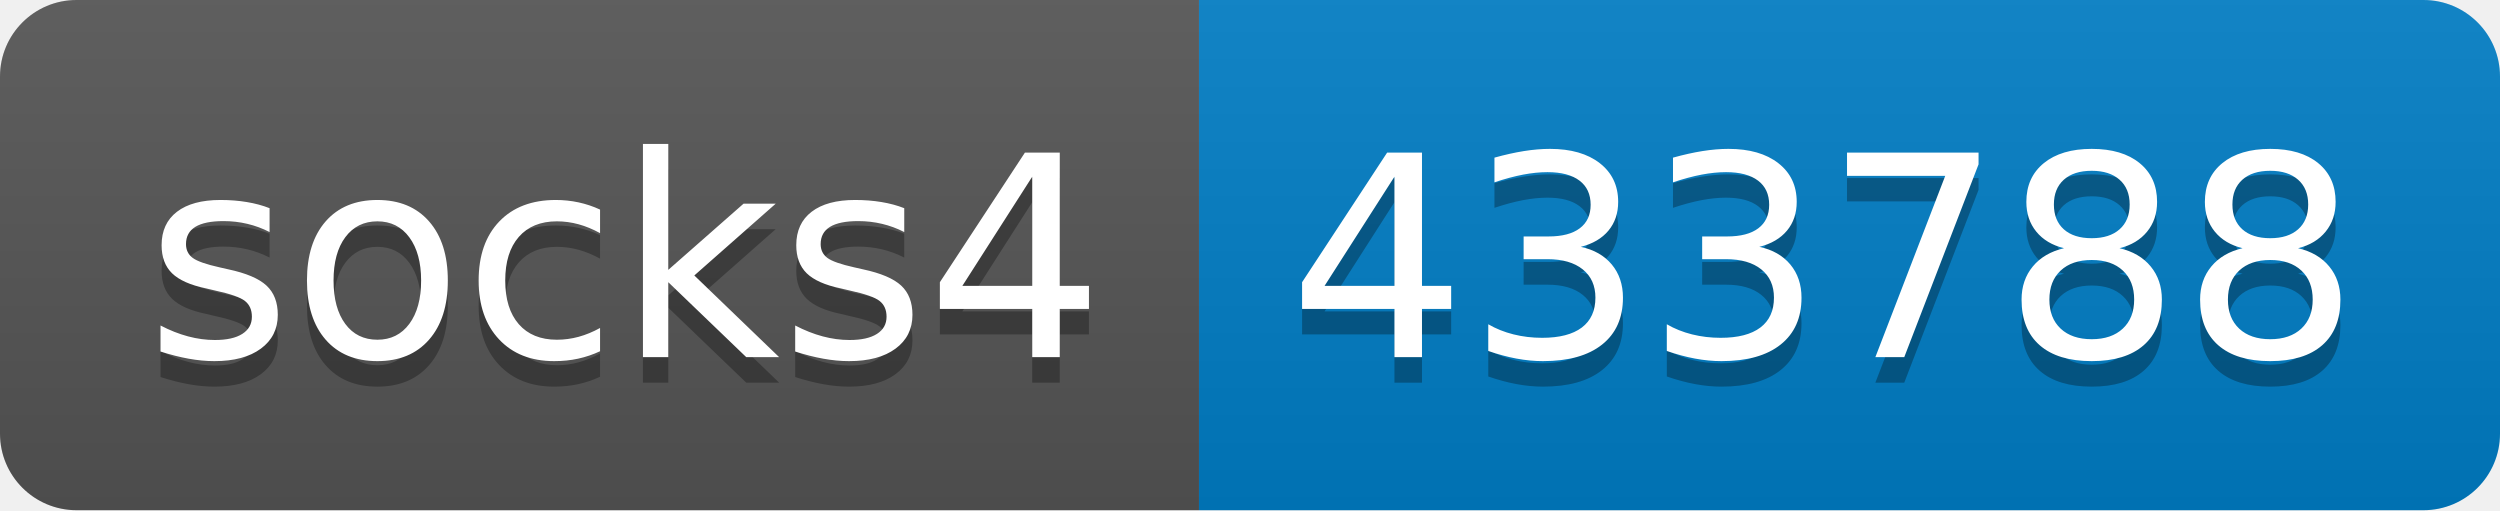
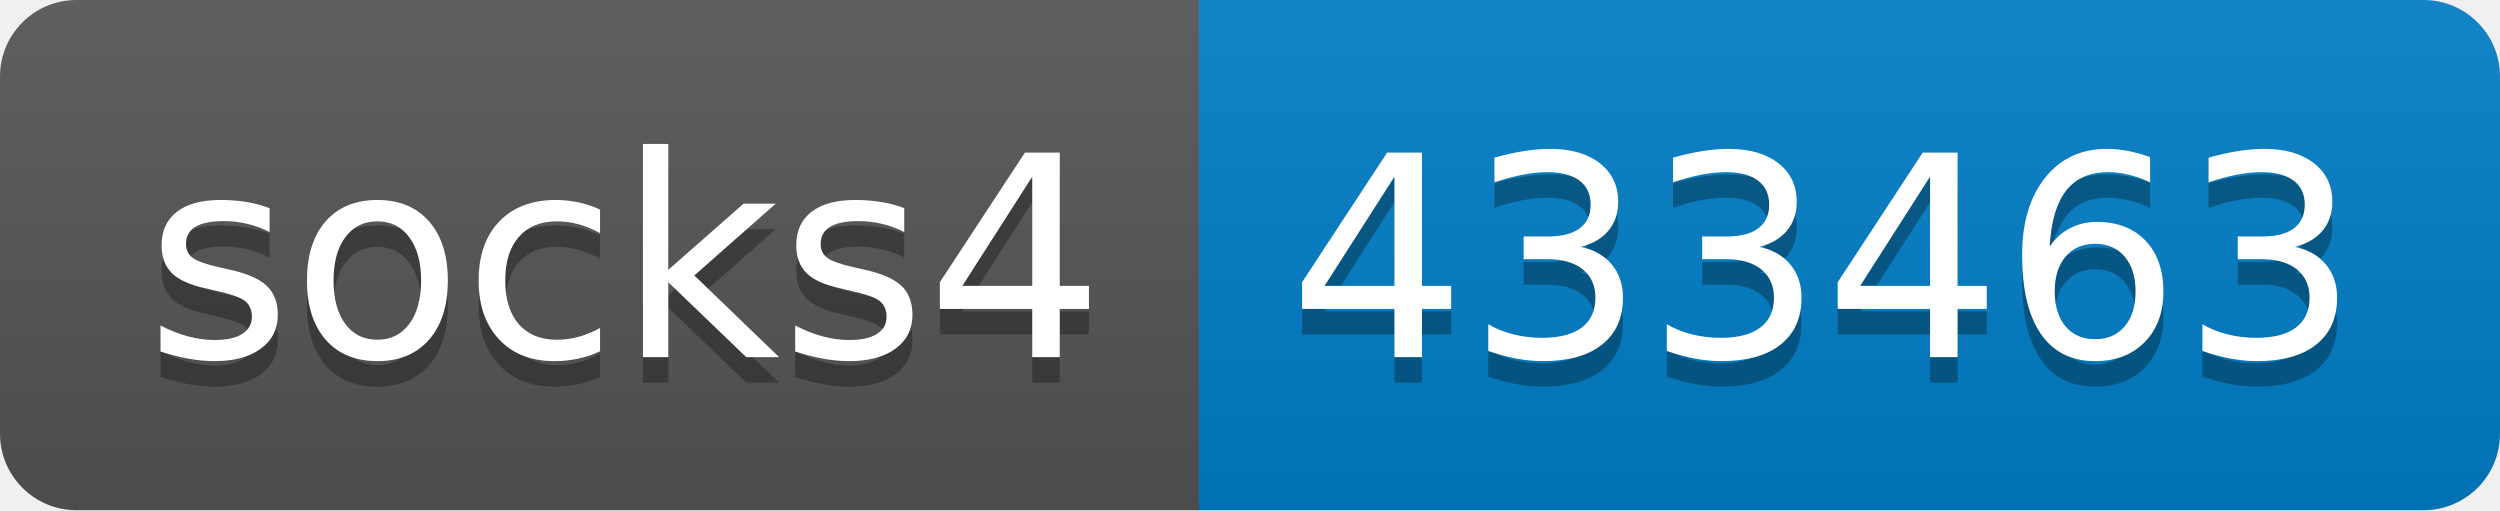
- <svg xmlns="http://www.w3.org/2000/svg" width="98" height="20" role="img" aria-label="socks4: 433788">
+ <svg xmlns="http://www.w3.org/2000/svg" width="98" height="20" role="img" aria-label="socks4: 433463">
  <linearGradient id="s" x2="0" y2="100%">
    <stop offset="0" stop-color="#bbb" stop-opacity=".1" />
    <stop offset="1" stop-opacity=".1" />
  </linearGradient>
  <clipPath id="r">
    <rect width="98" height="20" rx="3" fill="#fff" />
  </clipPath>
  <g clip-path="url(#r)">
    <rect width="47" height="20" fill="#555" />
    <rect x="47" width="51" height="20" fill="#007ec6" />
    <rect width="98" height="20" fill="url(#s)" />
  </g>
  <g fill="#fff" text-anchor="middle" font-family="Verdana,Geneva,DejaVu Sans,sans-serif" text-rendering="geometricPrecision" font-size="110">
    <text aria-hidden="true" x="245" y="150" fill="#010101" fill-opacity=".3" transform="scale(.1)" textLength="370">socks4</text>
    <text x="245" y="140" transform="scale(.1)" fill="#fff" textLength="370">socks4</text>
-     <text aria-hidden="true" x="715" y="150" fill="#010101" fill-opacity=".3" transform="scale(.1)" textLength="410">433788</text>
-     <text x="715" y="140" transform="scale(.1)" fill="#fff" textLength="410">433788</text>
+     <text aria-hidden="true" x="715" y="150" fill="#010101" fill-opacity=".3" transform="scale(.1)" textLength="410">433463</text>
+     <text x="715" y="140" transform="scale(.1)" fill="#fff" textLength="410">433463</text>
  </g>
</svg>
